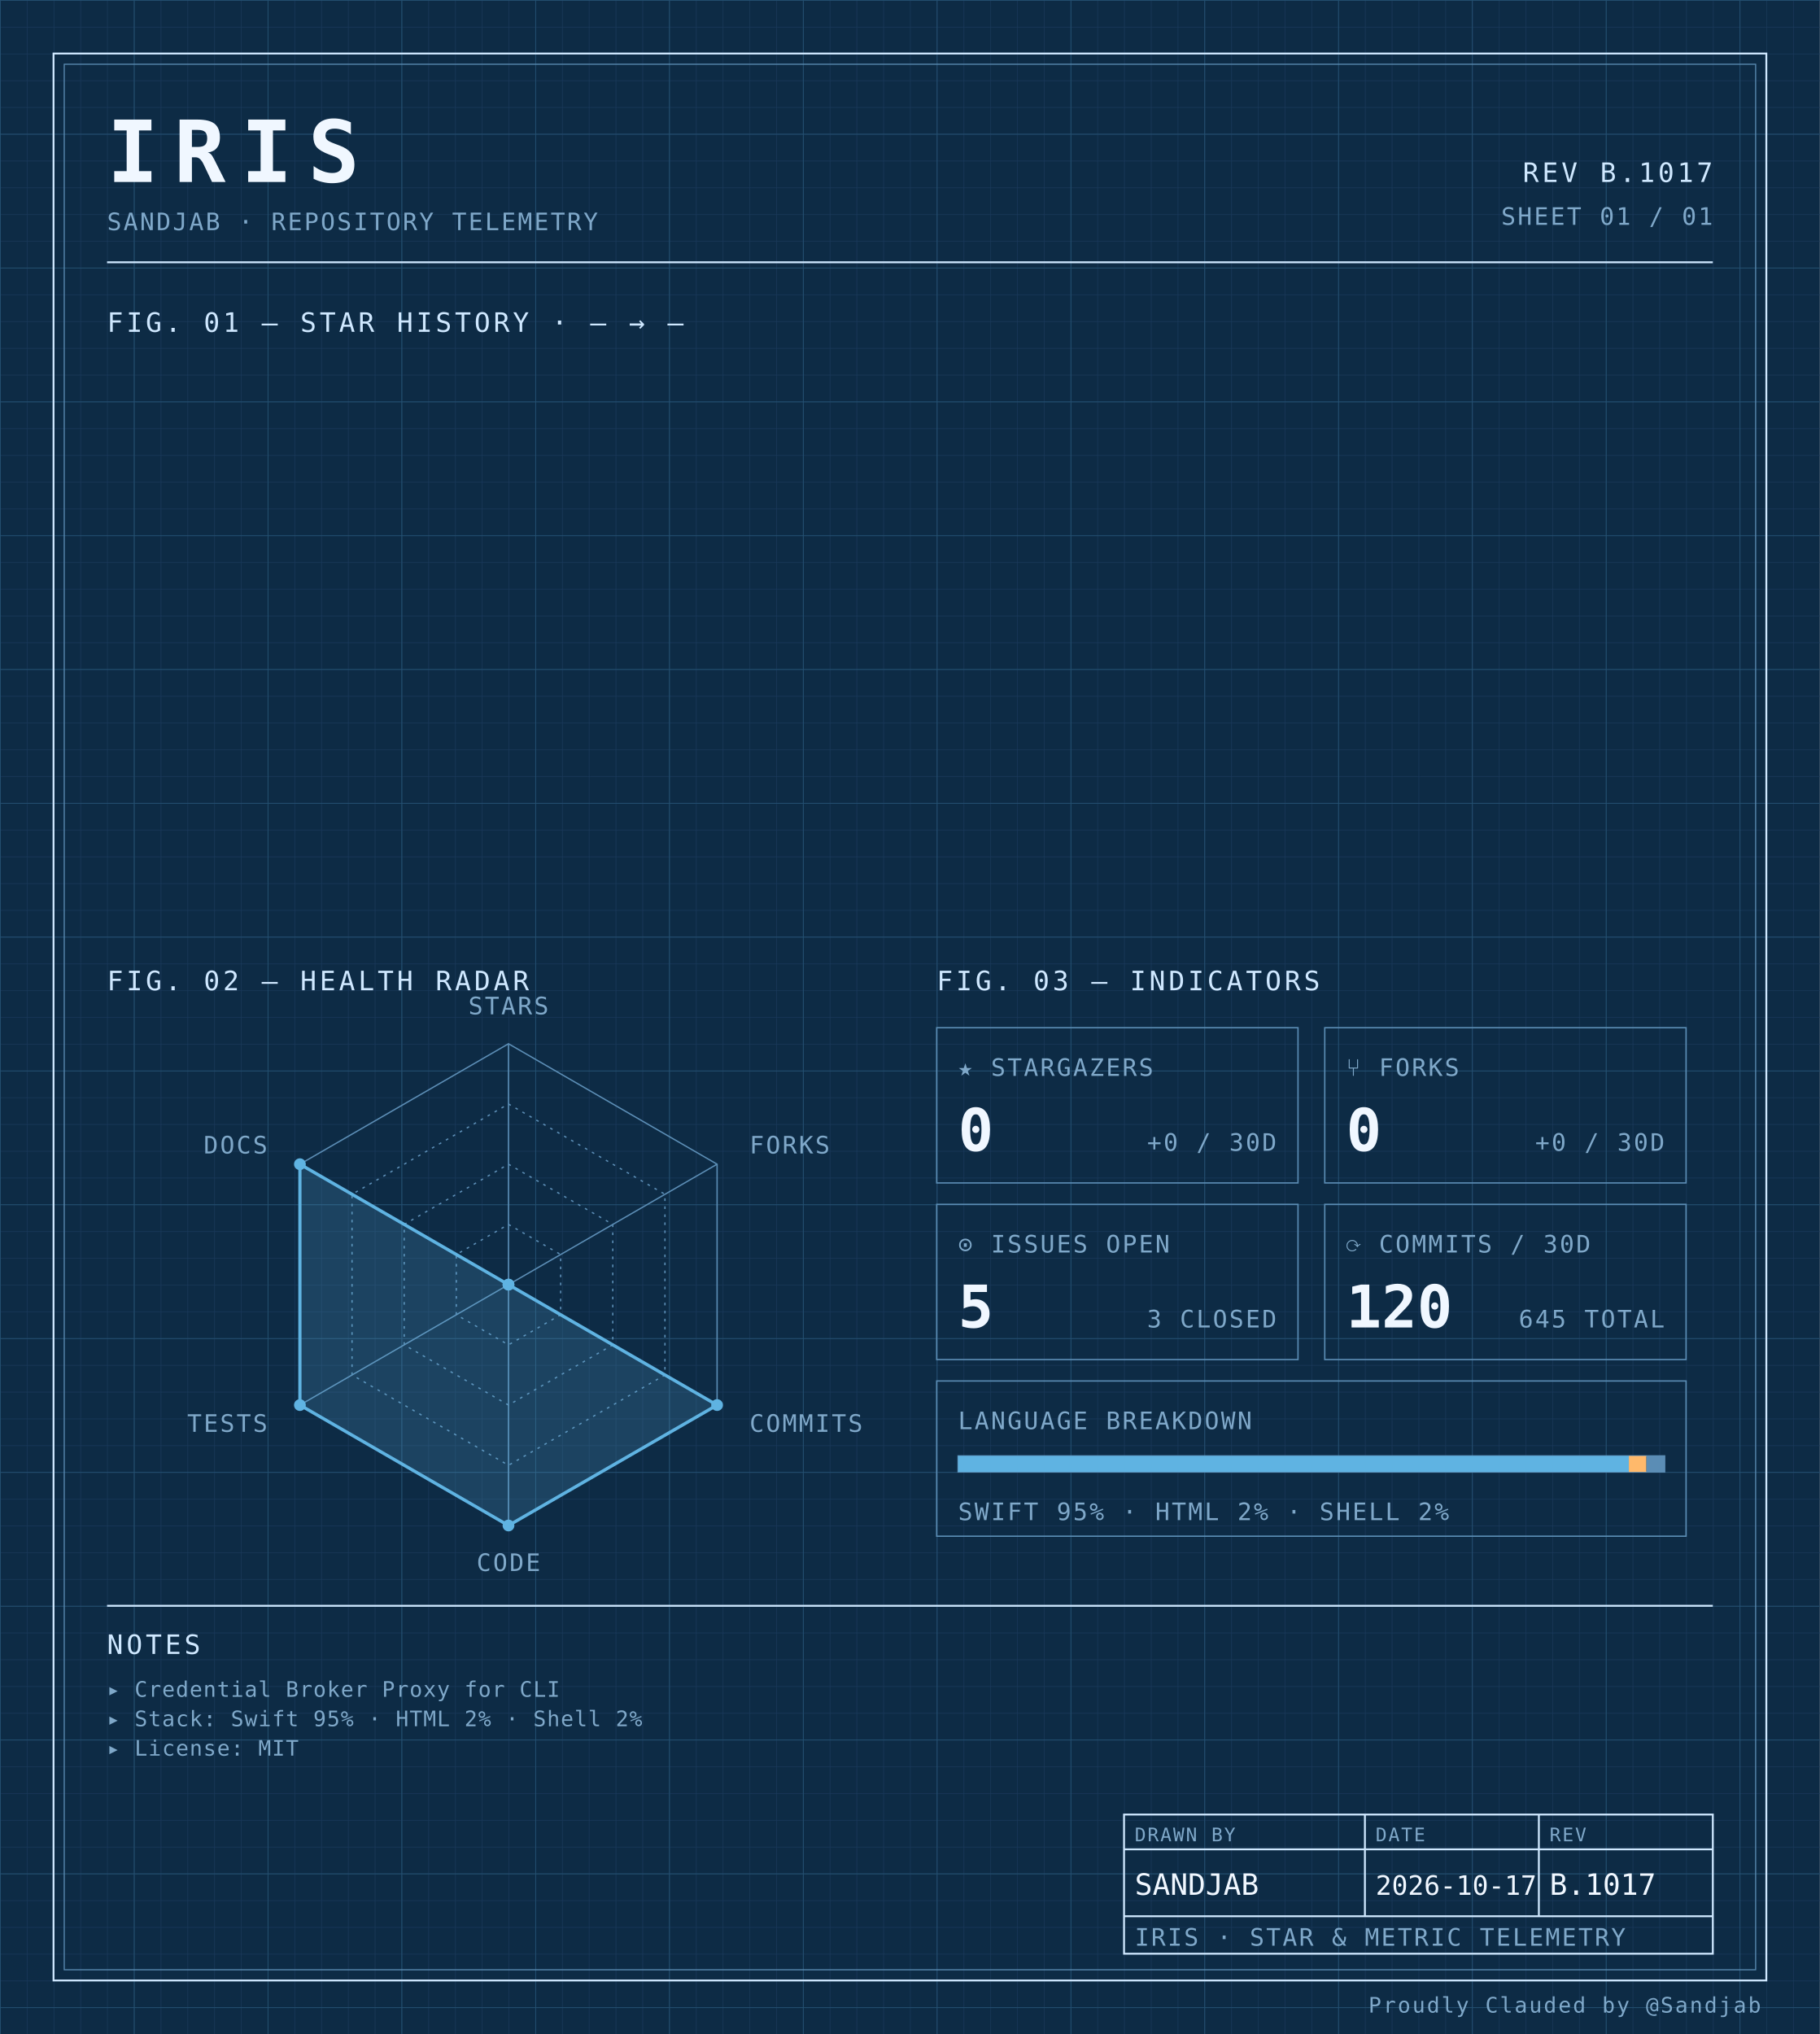
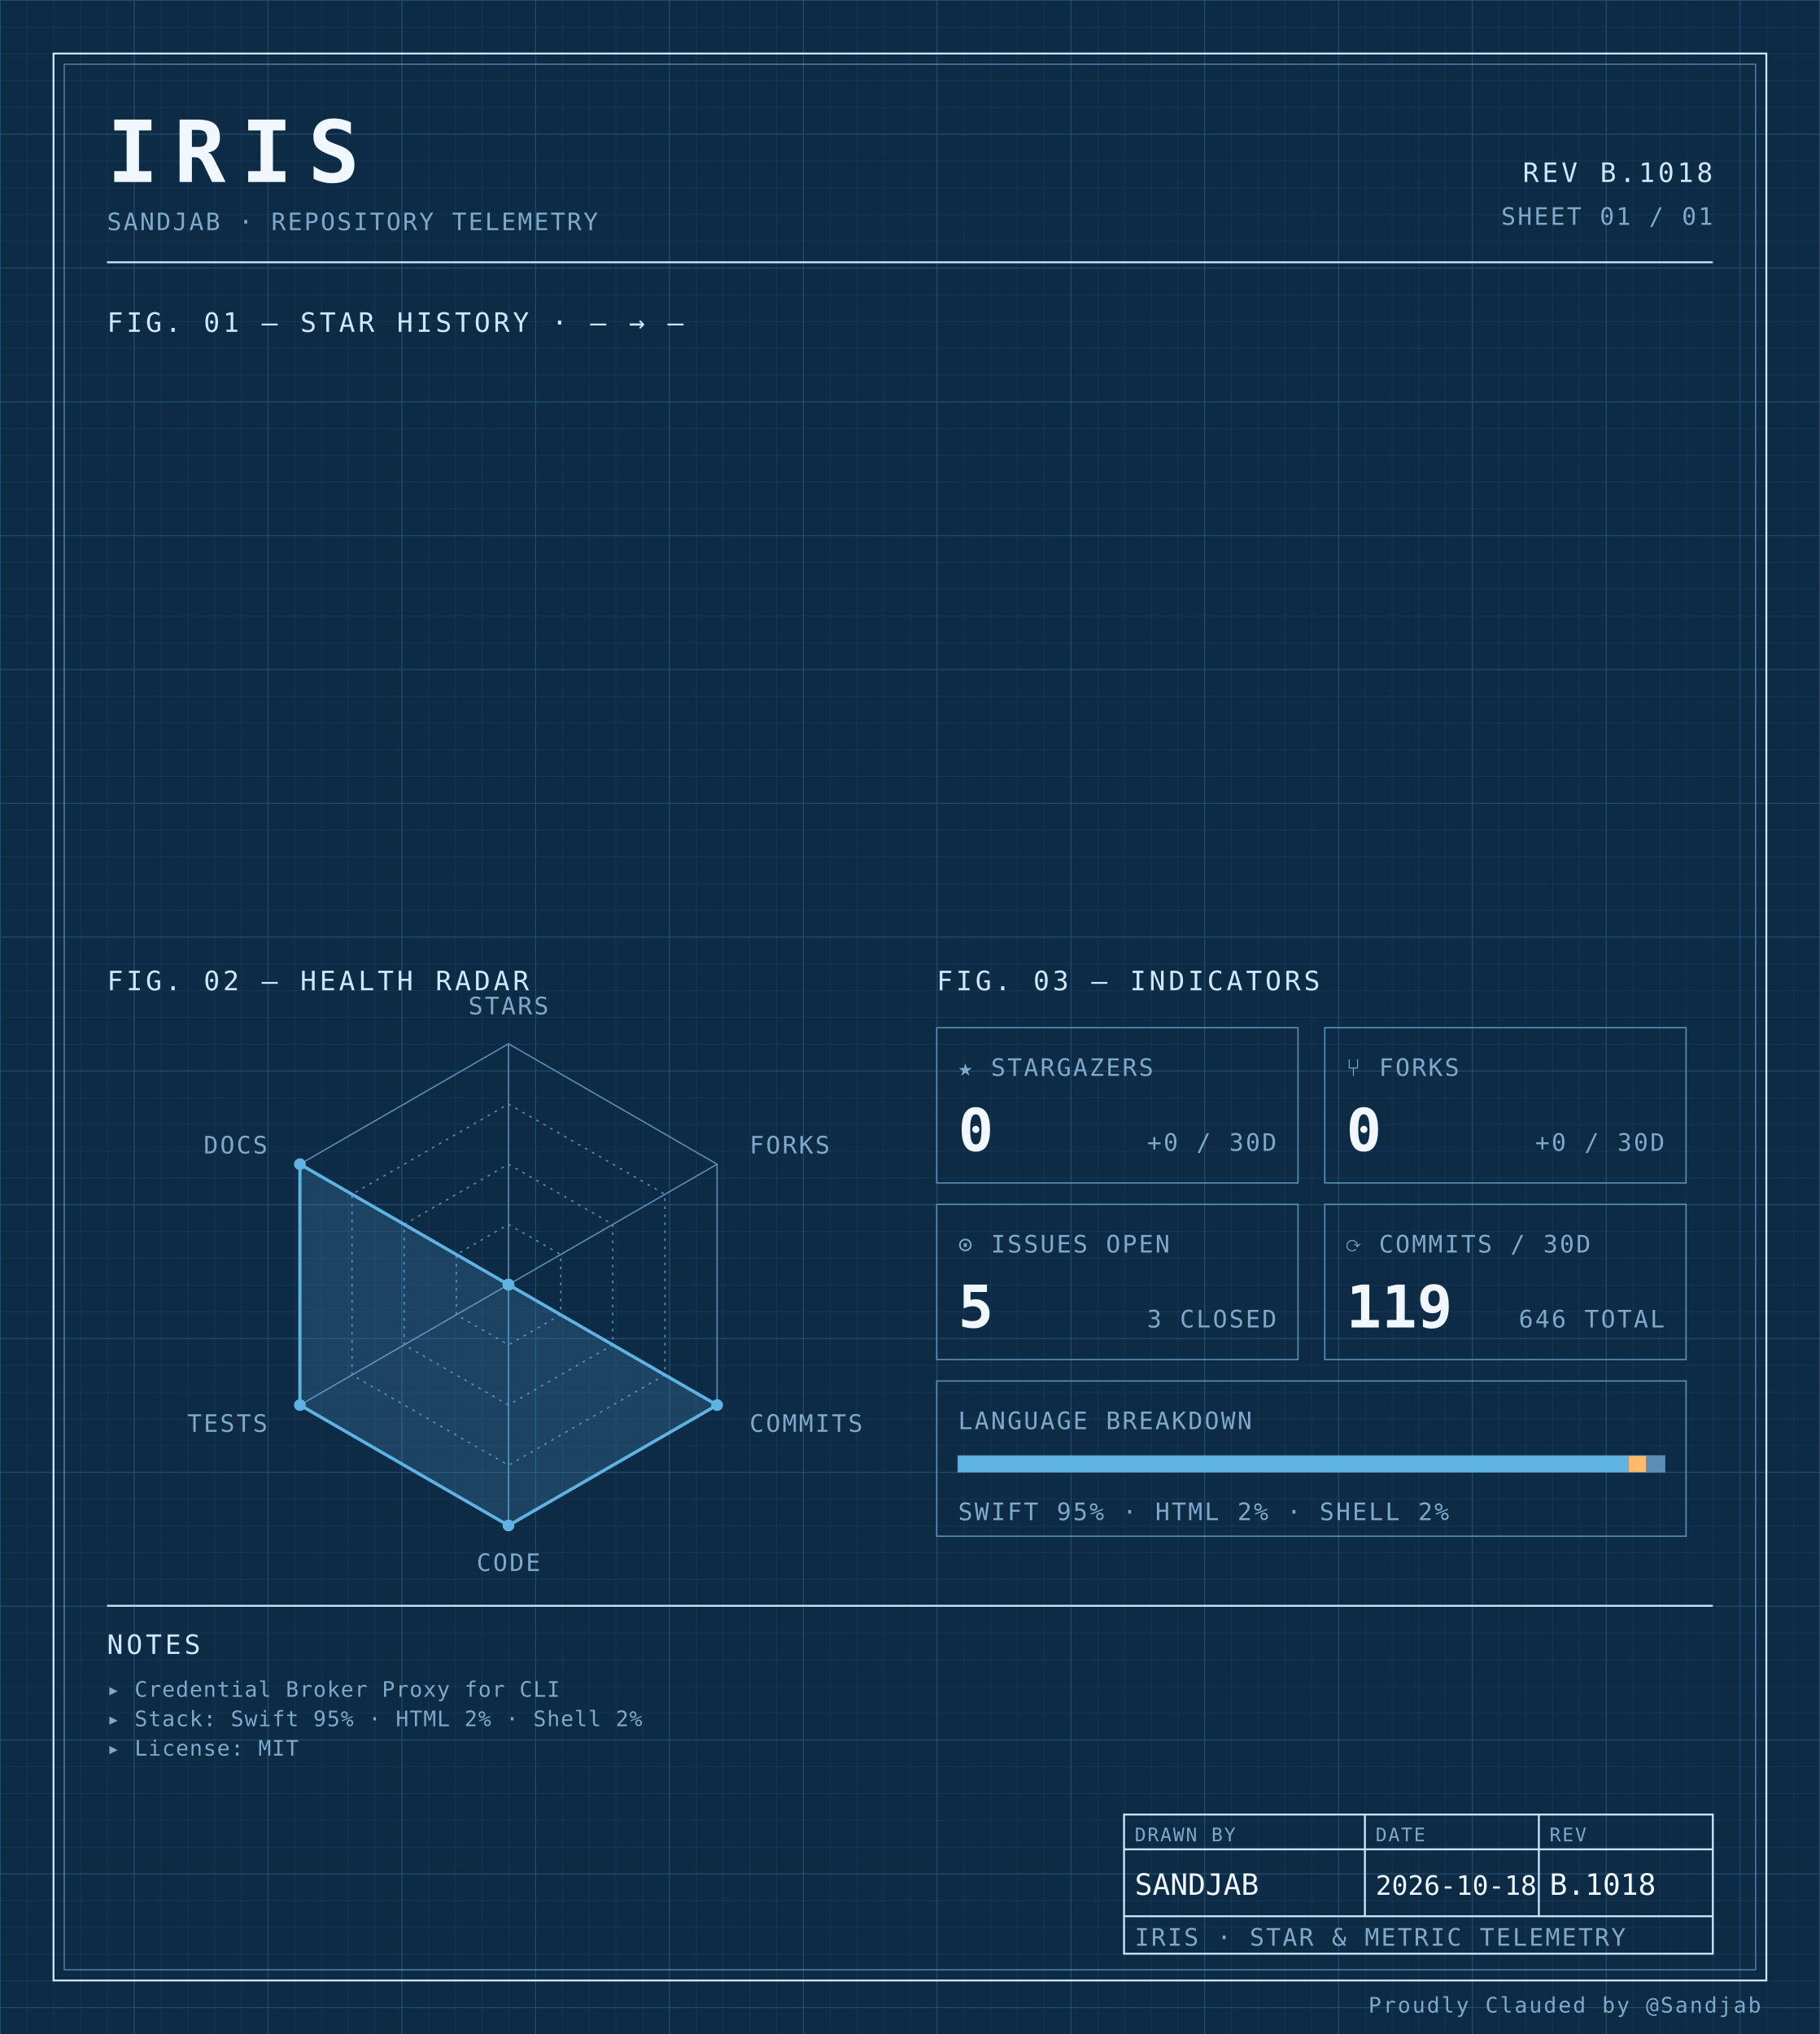
<svg xmlns="http://www.w3.org/2000/svg" width="100%" viewBox="0 0 680 760" role="img">
  <defs>
    <pattern id="grid-fine" width="10" height="10" patternUnits="userSpaceOnUse">
      <path d="M10 0H0V10" fill="none" stroke="#1a3a5c" stroke-width="0.4" />
    </pattern>
    <pattern id="grid-major" width="50" height="50" patternUnits="userSpaceOnUse">
      <path d="M50 0H0V50" fill="none" stroke="#245273" stroke-width="0.5" />
    </pattern>
  </defs>
  <rect x="0" y="0" width="680" height="760" fill="#0d2b45" />
  <rect x="0" y="0" width="680" height="760" fill="url(#grid-fine)" />
  <rect x="0" y="0" width="680" height="760" fill="url(#grid-major)" />
  <rect x="20" y="20" width="640" height="720" fill="none" stroke="#cfe8ff" stroke-width="0.7" />
  <rect x="24" y="24" width="632" height="712" fill="none" stroke="#5b8db5" stroke-width="0.4" />
  <text x="40" y="68" font-family="ui-monospace, 'SF Mono', 'JetBrains Mono', 'Cascadia Code', Consolas, monospace" font-size="32" font-weight="700" fill="#f0f7ff" text-anchor="start" letter-spacing="0.18em">IRIS</text>
  <text x="40" y="86" font-family="ui-monospace, 'SF Mono', 'JetBrains Mono', 'Cascadia Code', Consolas, monospace" font-size="9" font-weight="400" fill="#7fa8c9" text-anchor="start" letter-spacing="0.08em">SANDJAB · REPOSITORY TELEMETRY</text>
-   <text x="640" y="68" font-family="ui-monospace, 'SF Mono', 'JetBrains Mono', 'Cascadia Code', Consolas, monospace" font-size="10" font-weight="400" fill="#cfe8ff" text-anchor="end" letter-spacing="0.12em">REV B.1017</text>
+   <text x="640" y="68" font-family="ui-monospace, 'SF Mono', 'JetBrains Mono', 'Cascadia Code', Consolas, monospace" font-size="10" font-weight="400" fill="#cfe8ff" text-anchor="end" letter-spacing="0.12em">REV B.1018</text>
  <text x="640" y="84" font-family="ui-monospace, 'SF Mono', 'JetBrains Mono', 'Cascadia Code', Consolas, monospace" font-size="9" font-weight="400" fill="#7fa8c9" text-anchor="end" letter-spacing="0.08em">SHEET 01 / 01</text>
  <line x1="40" y1="98" x2="640" y2="98" stroke="#cfe8ff" stroke-width="0.7" />
  <text x="40" y="124" font-family="ui-monospace, 'SF Mono', 'JetBrains Mono', 'Cascadia Code', Consolas, monospace" font-size="10" font-weight="400" fill="#cfe8ff" text-anchor="start" letter-spacing="0.12em">FIG. 01 — STAR HISTORY · — → —</text>
  <text x="40" y="370" font-family="ui-monospace, 'SF Mono', 'JetBrains Mono', 'Cascadia Code', Consolas, monospace" font-size="10" font-weight="400" fill="#cfe8ff" text-anchor="start" letter-spacing="0.12em">FIG. 02 — HEALTH RADAR</text>
  <g transform="translate(190 480)">
    <polygon points="0.00,-90.00 77.94,-45.00 77.94,45.00 0.00,90.00 -77.94,45.00 -77.94,-45.00" fill="none" stroke="#5b8db5" stroke-width="0.5" />
    <polygon points="0.00,-67.50 58.46,-33.75 58.46,33.75 0.00,67.50 -58.46,33.75 -58.46,-33.75" fill="none" stroke="#5b8db5" stroke-width="0.5" stroke-dasharray="1,2" />
    <polygon points="0.00,-45.00 38.97,-22.50 38.97,22.50 0.00,45.00 -38.97,22.50 -38.97,-22.50" fill="none" stroke="#5b8db5" stroke-width="0.5" stroke-dasharray="1,2" />
    <polygon points="0.00,-22.50 19.49,-11.25 19.49,11.25 0.00,22.50 -19.49,11.25 -19.49,-11.25" fill="none" stroke="#5b8db5" stroke-width="0.5" stroke-dasharray="1,2" />
    <line x1="0" y1="0" x2="0.00" y2="-90.00" stroke="#5b8db5" stroke-width="0.5" />
    <line x1="0" y1="0" x2="77.94" y2="-45.00" stroke="#5b8db5" stroke-width="0.5" />
    <line x1="0" y1="0" x2="77.94" y2="45.00" stroke="#5b8db5" stroke-width="0.5" />
    <line x1="0" y1="0" x2="0.00" y2="90.00" stroke="#5b8db5" stroke-width="0.5" />
    <line x1="0" y1="0" x2="-77.94" y2="45.00" stroke="#5b8db5" stroke-width="0.5" />
    <line x1="0" y1="0" x2="-77.94" y2="-45.00" stroke="#5b8db5" stroke-width="0.5" />
    <polygon points="0.00,0.00 0.00,0.00 77.94,45.00 0.00,90.00 -77.94,45.00 -77.94,-45.00" fill="#5fb3e2" fill-opacity="0.18" stroke="#5fb3e2" stroke-width="1.2" />
    <circle cx="0.00" cy="0.00" r="2.2" fill="#5fb3e2" />
    <circle cx="0.00" cy="0.00" r="2.2" fill="#5fb3e2" />
    <circle cx="77.94" cy="45.00" r="2.2" fill="#5fb3e2" />
    <circle cx="0.00" cy="90.00" r="2.2" fill="#5fb3e2" />
    <circle cx="-77.94" cy="45.00" r="2.2" fill="#5fb3e2" />
    <circle cx="-77.94" cy="-45.00" r="2.2" fill="#5fb3e2" />
    <text x="6.3681633555662356e-15" y="-101" font-family="ui-monospace, 'SF Mono', 'JetBrains Mono', 'Cascadia Code', Consolas, monospace" font-size="9" font-weight="400" fill="#7fa8c9" text-anchor="middle" letter-spacing="0.08em">STARS</text>
    <text x="90.067" y="-49" font-family="ui-monospace, 'SF Mono', 'JetBrains Mono', 'Cascadia Code', Consolas, monospace" font-size="9" font-weight="400" fill="#7fa8c9" text-anchor="start" letter-spacing="0.08em">FORKS</text>
    <text x="90.067" y="55" font-family="ui-monospace, 'SF Mono', 'JetBrains Mono', 'Cascadia Code', Consolas, monospace" font-size="9" font-weight="400" fill="#7fa8c9" text-anchor="start" letter-spacing="0.08em">COMMITS</text>
    <text x="6.3681633555662356e-15" y="107" font-family="ui-monospace, 'SF Mono', 'JetBrains Mono', 'Cascadia Code', Consolas, monospace" font-size="9" font-weight="400" fill="#7fa8c9" text-anchor="middle" letter-spacing="0.08em">CODE</text>
    <text x="-90.067" y="55" font-family="ui-monospace, 'SF Mono', 'JetBrains Mono', 'Cascadia Code', Consolas, monospace" font-size="9" font-weight="400" fill="#7fa8c9" text-anchor="end" letter-spacing="0.08em">TESTS</text>
    <text x="-90.067" y="-49" font-family="ui-monospace, 'SF Mono', 'JetBrains Mono', 'Cascadia Code', Consolas, monospace" font-size="9" font-weight="400" fill="#7fa8c9" text-anchor="end" letter-spacing="0.08em">DOCS</text>
  </g>
  <text x="350" y="370" font-family="ui-monospace, 'SF Mono', 'JetBrains Mono', 'Cascadia Code', Consolas, monospace" font-size="10" font-weight="400" fill="#cfe8ff" text-anchor="start" letter-spacing="0.12em">FIG. 03 — INDICATORS</text>
  <rect x="350" y="384" width="135" height="58" fill="none" stroke="#5b8db5" stroke-width="0.5" />
  <text x="358" y="402" font-family="ui-monospace, 'SF Mono', 'JetBrains Mono', 'Cascadia Code', Consolas, monospace" font-size="9" font-weight="400" fill="#7fa8c9" text-anchor="start" letter-spacing="0.08em">★ STARGAZERS</text>
  <text x="358" y="430" font-family="ui-monospace, 'SF Mono', 'JetBrains Mono', 'Cascadia Code', Consolas, monospace" font-size="22" font-weight="700" fill="#f0f7ff" text-anchor="start" letter-spacing="normal">0</text>
  <text x="477" y="430" font-family="ui-monospace, 'SF Mono', 'JetBrains Mono', 'Cascadia Code', Consolas, monospace" font-size="9" font-weight="400" fill="#7fa8c9" text-anchor="end" letter-spacing="0.08em">+0 / 30D</text>
  <rect x="495" y="384" width="135" height="58" fill="none" stroke="#5b8db5" stroke-width="0.5" />
  <text x="503" y="402" font-family="ui-monospace, 'SF Mono', 'JetBrains Mono', 'Cascadia Code', Consolas, monospace" font-size="9" font-weight="400" fill="#7fa8c9" text-anchor="start" letter-spacing="0.08em">⑂ FORKS</text>
  <text x="503" y="430" font-family="ui-monospace, 'SF Mono', 'JetBrains Mono', 'Cascadia Code', Consolas, monospace" font-size="22" font-weight="700" fill="#f0f7ff" text-anchor="start" letter-spacing="normal">0</text>
  <text x="622" y="430" font-family="ui-monospace, 'SF Mono', 'JetBrains Mono', 'Cascadia Code', Consolas, monospace" font-size="9" font-weight="400" fill="#7fa8c9" text-anchor="end" letter-spacing="0.08em">+0 / 30D</text>
  <rect x="350" y="450" width="135" height="58" fill="none" stroke="#5b8db5" stroke-width="0.5" />
  <text x="358" y="468" font-family="ui-monospace, 'SF Mono', 'JetBrains Mono', 'Cascadia Code', Consolas, monospace" font-size="9" font-weight="400" fill="#7fa8c9" text-anchor="start" letter-spacing="0.08em">⊙ ISSUES OPEN</text>
  <text x="358" y="496" font-family="ui-monospace, 'SF Mono', 'JetBrains Mono', 'Cascadia Code', Consolas, monospace" font-size="22" font-weight="700" fill="#f0f7ff" text-anchor="start" letter-spacing="normal">5</text>
  <text x="477" y="496" font-family="ui-monospace, 'SF Mono', 'JetBrains Mono', 'Cascadia Code', Consolas, monospace" font-size="9" font-weight="400" fill="#7fa8c9" text-anchor="end" letter-spacing="0.08em">3 CLOSED</text>
  <rect x="495" y="450" width="135" height="58" fill="none" stroke="#5b8db5" stroke-width="0.5" />
  <text x="503" y="468" font-family="ui-monospace, 'SF Mono', 'JetBrains Mono', 'Cascadia Code', Consolas, monospace" font-size="9" font-weight="400" fill="#7fa8c9" text-anchor="start" letter-spacing="0.08em">⟳ COMMITS / 30D</text>
-   <text x="503" y="496" font-family="ui-monospace, 'SF Mono', 'JetBrains Mono', 'Cascadia Code', Consolas, monospace" font-size="22" font-weight="700" fill="#f0f7ff" text-anchor="start" letter-spacing="normal">120</text>
-   <text x="622" y="496" font-family="ui-monospace, 'SF Mono', 'JetBrains Mono', 'Cascadia Code', Consolas, monospace" font-size="9" font-weight="400" fill="#7fa8c9" text-anchor="end" letter-spacing="0.08em">645 TOTAL</text>
+   <text x="503" y="496" font-family="ui-monospace, 'SF Mono', 'JetBrains Mono', 'Cascadia Code', Consolas, monospace" font-size="22" font-weight="700" fill="#f0f7ff" text-anchor="start" letter-spacing="normal">119</text>
+   <text x="622" y="496" font-family="ui-monospace, 'SF Mono', 'JetBrains Mono', 'Cascadia Code', Consolas, monospace" font-size="9" font-weight="400" fill="#7fa8c9" text-anchor="end" letter-spacing="0.08em">646 TOTAL</text>
  <rect x="350" y="516" width="280" height="58" fill="none" stroke="#5b8db5" stroke-width="0.5" />
  <text x="358" y="534" font-family="ui-monospace, 'SF Mono', 'JetBrains Mono', 'Cascadia Code', Consolas, monospace" font-size="9" font-weight="400" fill="#7fa8c9" text-anchor="start" letter-spacing="0.08em">LANGUAGE BREAKDOWN</text>
  <rect x="358" y="544" width="264" height="6" fill="none" stroke="#5b8db5" stroke-width="0.5" />
  <rect x="358" y="544" width="250.62" height="6" fill="#5fb3e2" />
  <rect x="608.623" y="544" width="6.57" height="6" fill="#ffb96b" />
  <rect x="615.192" y="544" width="6.81" height="6" fill="#5b8db5" />
  <text x="358" y="568" font-family="ui-monospace, 'SF Mono', 'JetBrains Mono', 'Cascadia Code', Consolas, monospace" font-size="9" font-weight="400" fill="#7fa8c9" text-anchor="start" letter-spacing="0.08em">SWIFT 95% · HTML 2% · SHELL 2%</text>
  <line x1="40" y1="600" x2="640" y2="600" stroke="#cfe8ff" stroke-width="0.7" />
  <text x="40" y="618" font-family="ui-monospace, 'SF Mono', 'JetBrains Mono', 'Cascadia Code', Consolas, monospace" font-size="10" font-weight="400" fill="#cfe8ff" text-anchor="start" letter-spacing="0.12em">NOTES</text>
  <text x="40" y="634" font-family="ui-monospace, 'SF Mono', 'JetBrains Mono', 'Cascadia Code', Consolas, monospace" font-size="8" font-weight="400" fill="#7fa8c9" text-anchor="start" letter-spacing="0.04em">▸ Credential Broker Proxy for CLI</text>
  <text x="40" y="645" font-family="ui-monospace, 'SF Mono', 'JetBrains Mono', 'Cascadia Code', Consolas, monospace" font-size="8" font-weight="400" fill="#7fa8c9" text-anchor="start" letter-spacing="0.04em">▸ Stack: Swift 95% · HTML 2% · Shell 2%</text>
  <text x="40" y="656" font-family="ui-monospace, 'SF Mono', 'JetBrains Mono', 'Cascadia Code', Consolas, monospace" font-size="8" font-weight="400" fill="#7fa8c9" text-anchor="start" letter-spacing="0.04em">▸ License: MIT</text>
  <rect x="420" y="678" width="220" height="52" fill="none" stroke="#cfe8ff" stroke-width="0.7" />
  <line x1="420" y1="691" x2="640" y2="691" stroke="#cfe8ff" stroke-width="0.7" />
  <line x1="420" y1="716" x2="640" y2="716" stroke="#cfe8ff" stroke-width="0.7" />
  <line x1="510" y1="678" x2="510" y2="716" stroke="#cfe8ff" stroke-width="0.7" />
  <line x1="575" y1="678" x2="575" y2="716" stroke="#cfe8ff" stroke-width="0.7" />
  <text x="424" y="688" font-family="ui-monospace, 'SF Mono', 'JetBrains Mono', 'Cascadia Code', Consolas, monospace" font-size="7" font-weight="400" fill="#7fa8c9" text-anchor="start" letter-spacing="0.08em">DRAWN BY</text>
  <text x="514" y="688" font-family="ui-monospace, 'SF Mono', 'JetBrains Mono', 'Cascadia Code', Consolas, monospace" font-size="7" font-weight="400" fill="#7fa8c9" text-anchor="start" letter-spacing="0.08em">DATE</text>
  <text x="579" y="688" font-family="ui-monospace, 'SF Mono', 'JetBrains Mono', 'Cascadia Code', Consolas, monospace" font-size="7" font-weight="400" fill="#7fa8c9" text-anchor="start" letter-spacing="0.08em">REV</text>
  <text x="424" y="708" font-family="ui-monospace, 'SF Mono', 'JetBrains Mono', 'Cascadia Code', Consolas, monospace" font-size="11" font-weight="400" fill="#f0f7ff" text-anchor="start" letter-spacing="normal">SANDJAB</text>
-   <text x="514" y="708" font-family="ui-monospace, 'SF Mono', 'JetBrains Mono', 'Cascadia Code', Consolas, monospace" font-size="10" font-weight="400" fill="#f0f7ff" text-anchor="start" letter-spacing="normal">2026-10-17</text>
-   <text x="579" y="708" font-family="ui-monospace, 'SF Mono', 'JetBrains Mono', 'Cascadia Code', Consolas, monospace" font-size="11" font-weight="400" fill="#f0f7ff" text-anchor="start" letter-spacing="normal">B.1017</text>
+   <text x="514" y="708" font-family="ui-monospace, 'SF Mono', 'JetBrains Mono', 'Cascadia Code', Consolas, monospace" font-size="10" font-weight="400" fill="#f0f7ff" text-anchor="start" letter-spacing="normal">2026-10-18</text>
+   <text x="579" y="708" font-family="ui-monospace, 'SF Mono', 'JetBrains Mono', 'Cascadia Code', Consolas, monospace" font-size="11" font-weight="400" fill="#f0f7ff" text-anchor="start" letter-spacing="normal">B.1018</text>
  <text x="424" y="727" font-family="ui-monospace, 'SF Mono', 'JetBrains Mono', 'Cascadia Code', Consolas, monospace" font-size="9" font-weight="400" fill="#7fa8c9" text-anchor="start" letter-spacing="0.08em">IRIS · STAR &amp; METRIC TELEMETRY</text>
  <text x="658" y="752" font-family="ui-monospace, 'SF Mono', 'JetBrains Mono', 'Cascadia Code', Consolas, monospace" font-size="8" font-weight="400" fill="#7fa8c9" text-anchor="end" letter-spacing="0.08em">Proudly Clauded by @Sandjab</text>
</svg>
